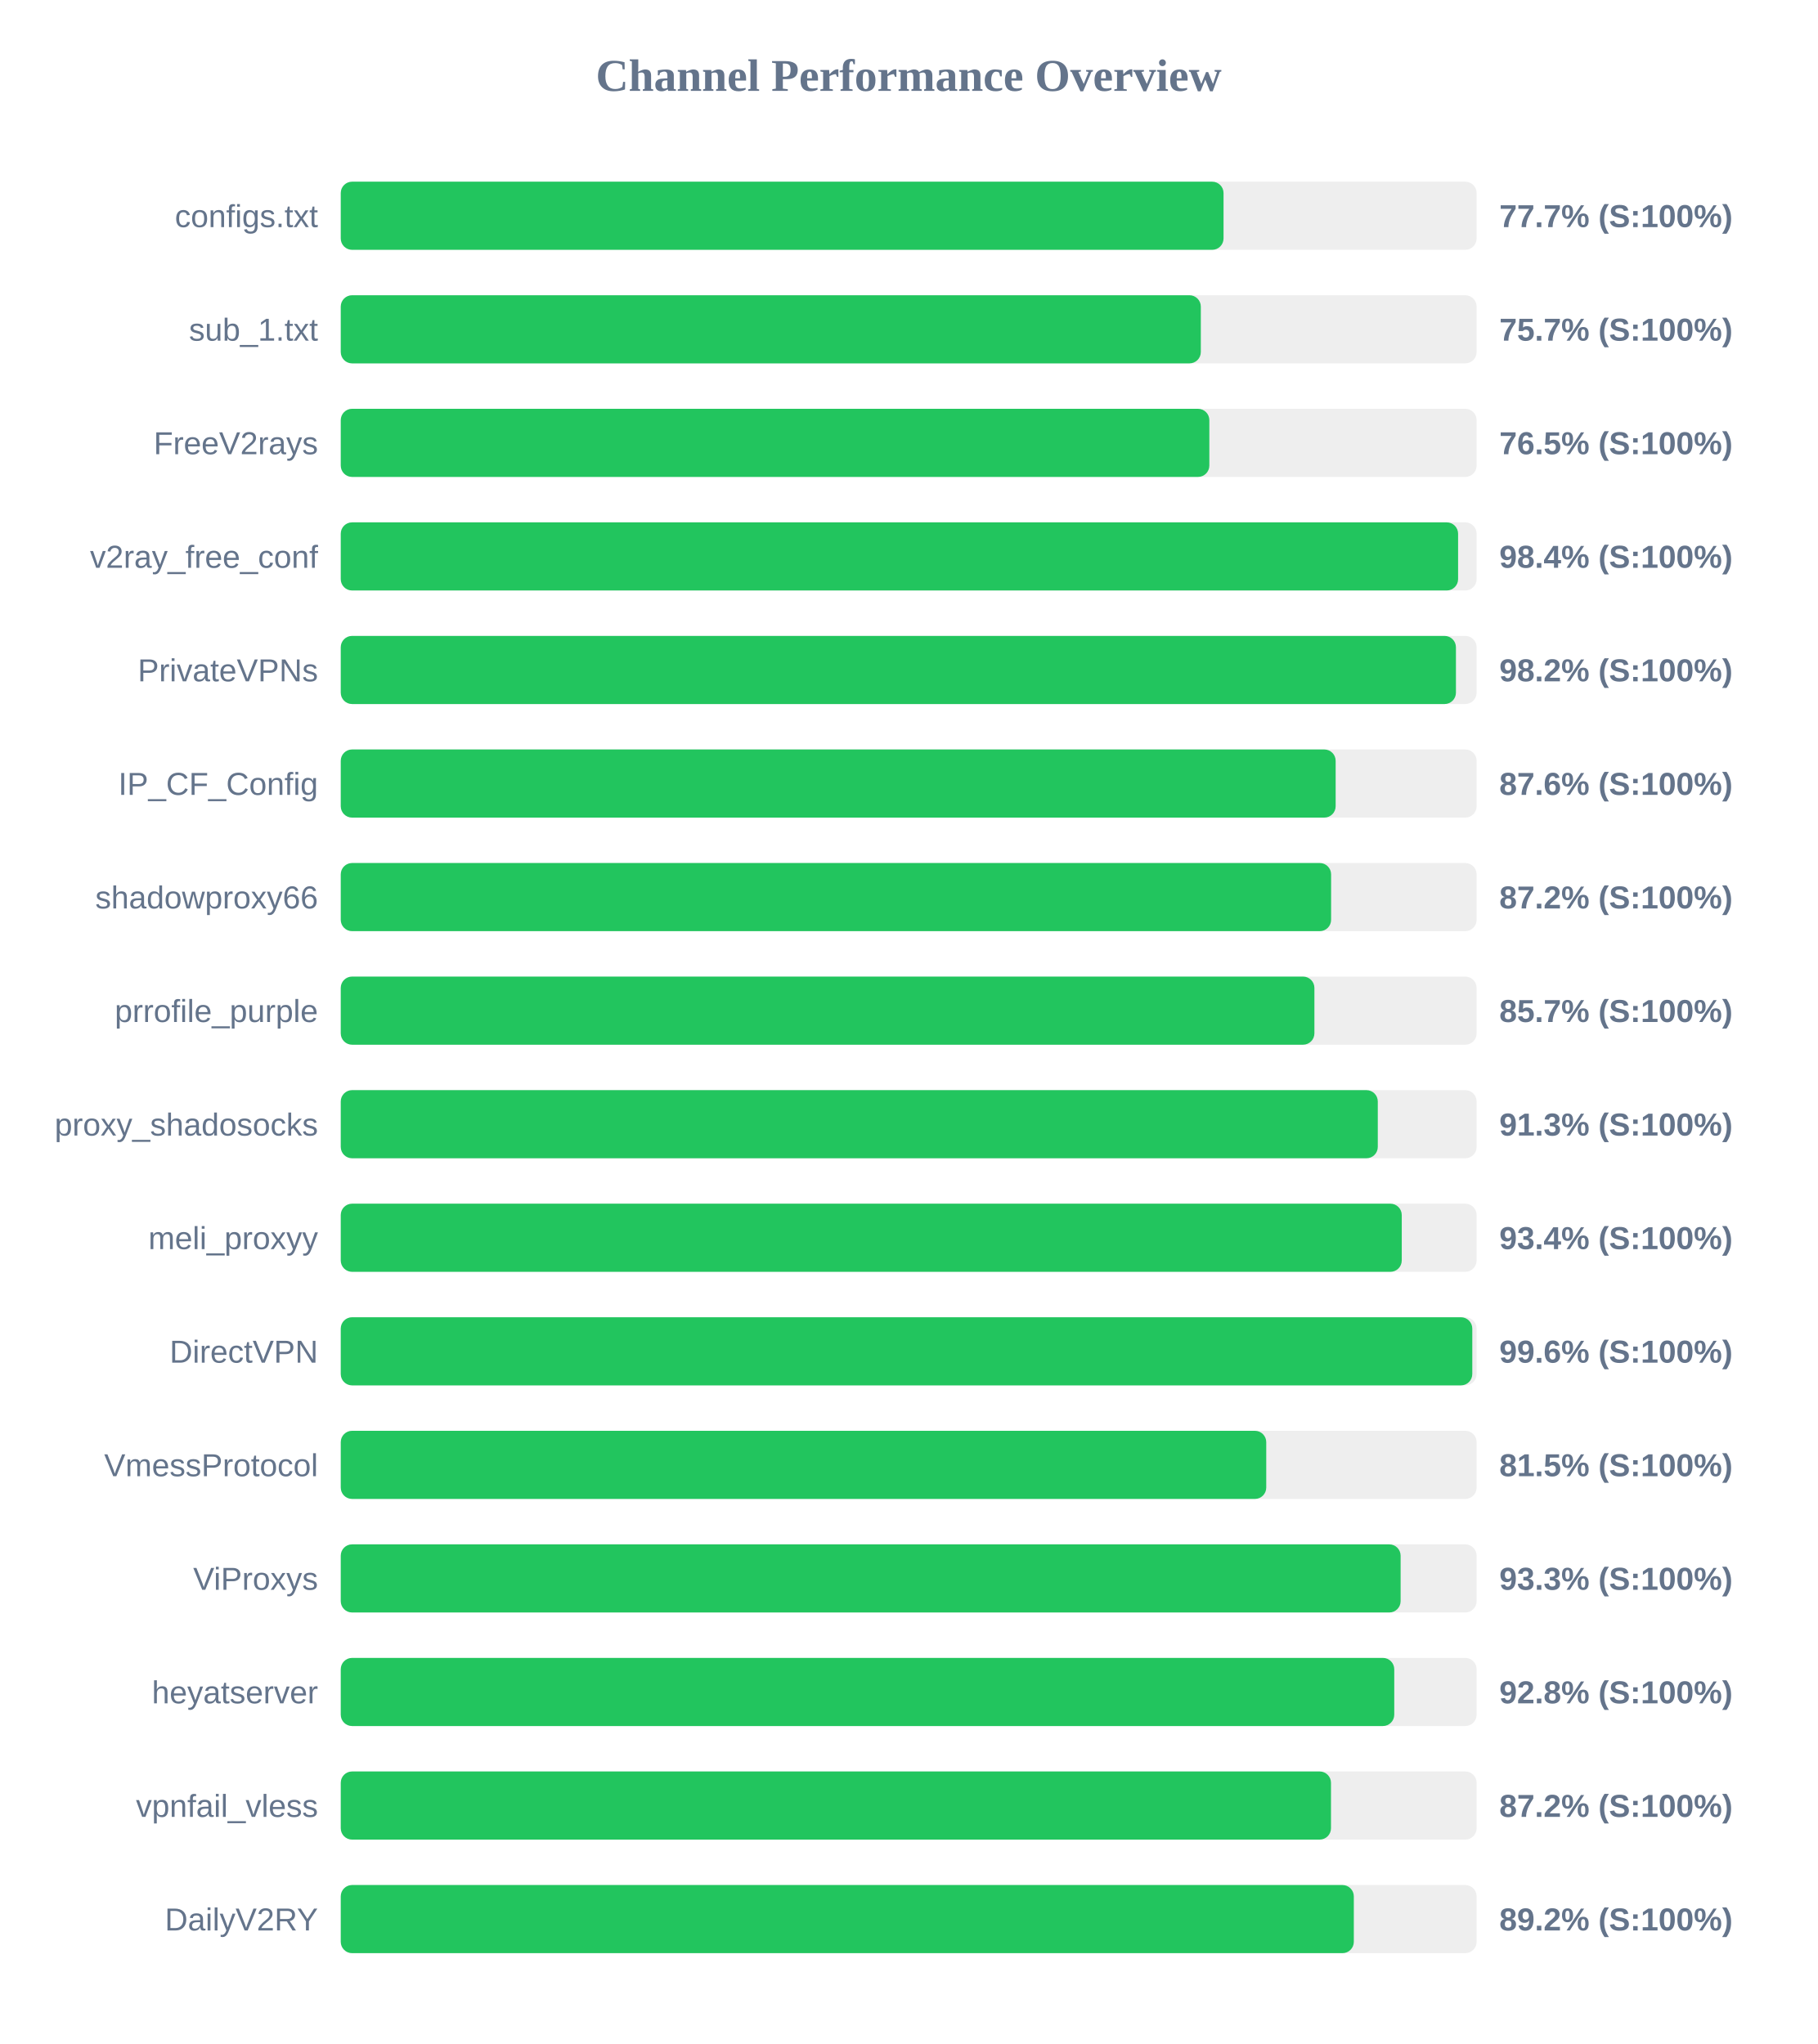
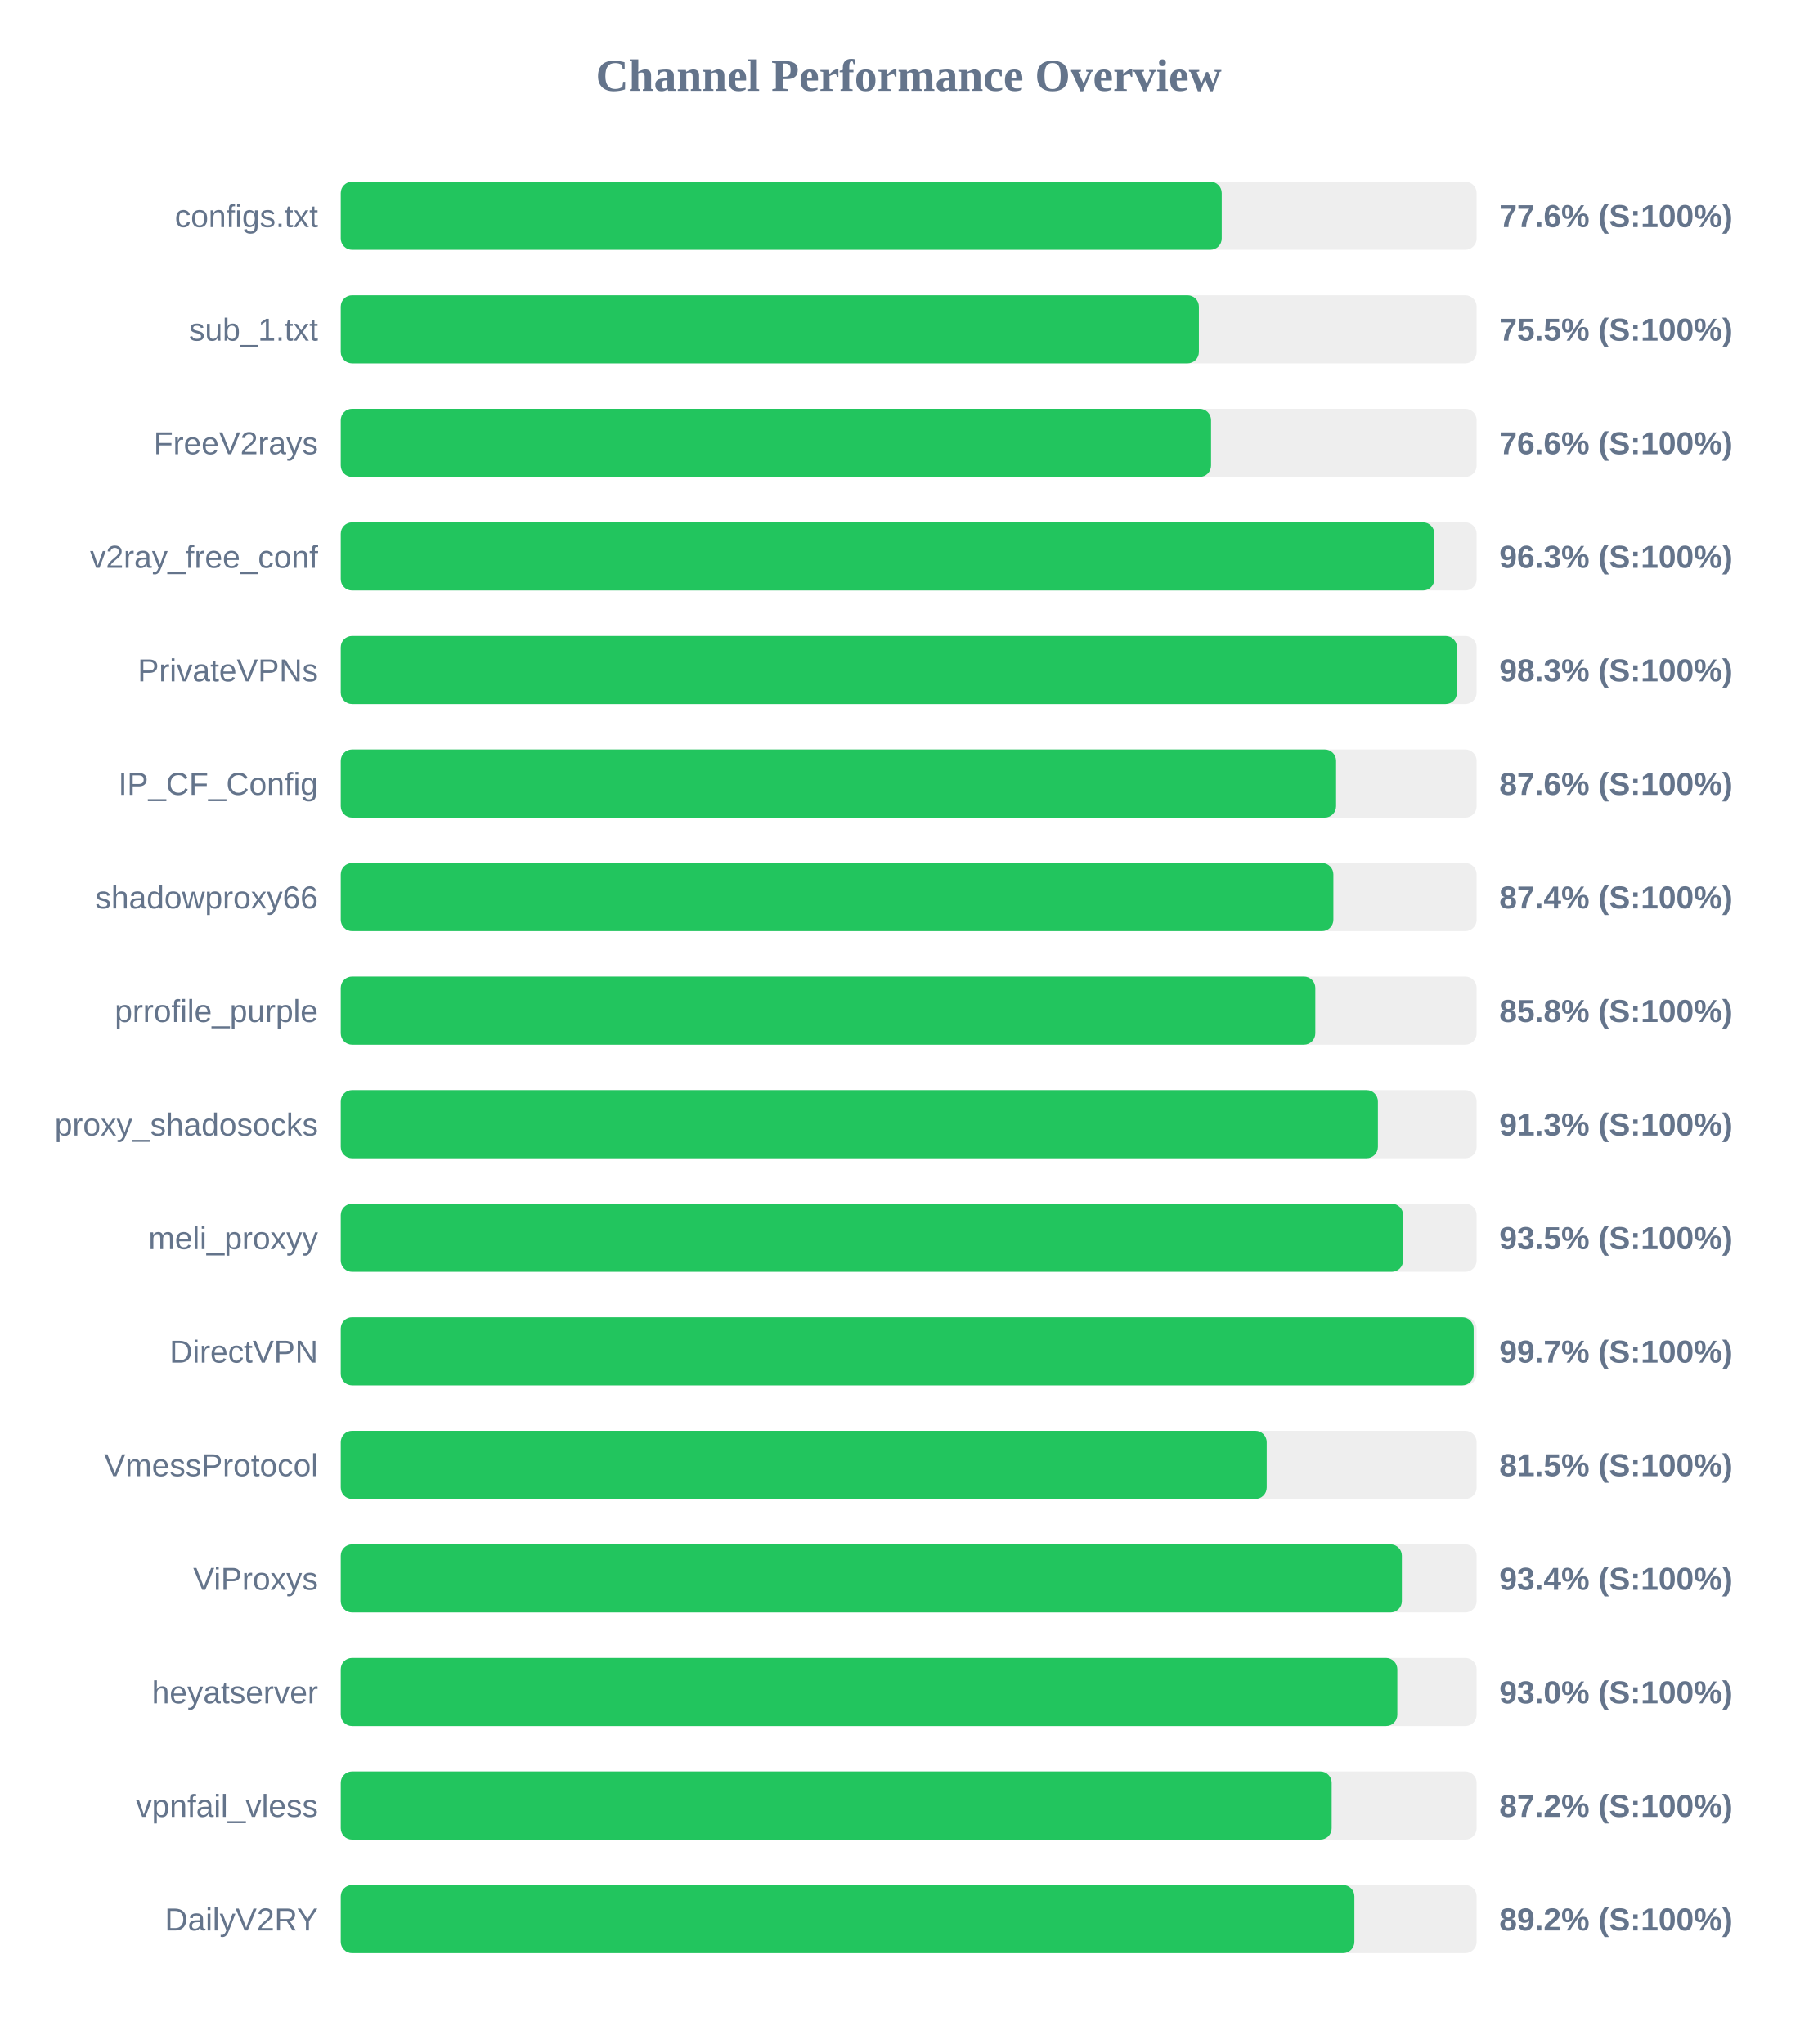
<svg xmlns="http://www.w3.org/2000/svg" width="800" height="900" version="1.1">
  <style>
        .row { font: 14px Arial; fill: #64748b; }
        .score { font: bold 14px Arial; fill: #64748b; }
    </style>
  <text x="400" y="40" text-anchor="middle" font-size="20px" font-weight="bold" fill="#64748b">Channel Performance Overview</text>
  <rect x="150" y="80" width="500" height="30" fill="#eee" rx="5" />
-   <rect x="150" y="80" width="388.6" height="30" fill="#22c55e" rx="5" />
+   <rect x="150" y="80" width="387.8" height="30" fill="#22c55e" rx="5" />
  <text x="140" y="100" text-anchor="end" class="row">configs.txt</text>
-   <text x="660" y="100" text-anchor="start" class="score">77.7% (S:100%)</text>
+   <text x="660" y="100" text-anchor="start" class="score">77.6% (S:100%)</text>
  <rect x="150" y="130" width="500" height="30" fill="#eee" rx="5" />
-   <rect x="150" y="130" width="378.6" height="30" fill="#22c55e" rx="5" />
+   <rect x="150" y="130" width="377.75" height="30" fill="#22c55e" rx="5" />
  <text x="140" y="150" text-anchor="end" class="row">sub_1.txt</text>
-   <text x="660" y="150" text-anchor="start" class="score">75.7% (S:100%)</text>
+   <text x="660" y="150" text-anchor="start" class="score">75.5% (S:100%)</text>
  <rect x="150" y="180" width="500" height="30" fill="#eee" rx="5" />
-   <rect x="150" y="180" width="382.35" height="30" fill="#22c55e" rx="5" />
+   <rect x="150" y="180" width="383.1" height="30" fill="#22c55e" rx="5" />
  <text x="140" y="200" text-anchor="end" class="row">FreeV2rays</text>
-   <text x="660" y="200" text-anchor="start" class="score">76.5% (S:100%)</text>
+   <text x="660" y="200" text-anchor="start" class="score">76.6% (S:100%)</text>
  <rect x="150" y="230" width="500" height="30" fill="#eee" rx="5" />
-   <rect x="150" y="230" width="491.85" height="30" fill="#22c55e" rx="5" />
+   <rect x="150" y="230" width="481.4" height="30" fill="#22c55e" rx="5" />
  <text x="140" y="250" text-anchor="end" class="row">v2ray_free_conf</text>
-   <text x="660" y="250" text-anchor="start" class="score">98.4% (S:100%)</text>
+   <text x="660" y="250" text-anchor="start" class="score">96.3% (S:100%)</text>
  <rect x="150" y="280" width="500" height="30" fill="#eee" rx="5" />
-   <rect x="150" y="280" width="490.9" height="30" fill="#22c55e" rx="5" />
+   <rect x="150" y="280" width="491.35" height="30" fill="#22c55e" rx="5" />
  <text x="140" y="300" text-anchor="end" class="row">PrivateVPNs</text>
-   <text x="660" y="300" text-anchor="start" class="score">98.2% (S:100%)</text>
+   <text x="660" y="300" text-anchor="start" class="score">98.3% (S:100%)</text>
  <rect x="150" y="330" width="500" height="30" fill="#eee" rx="5" />
-   <rect x="150" y="330" width="437.95" height="30" fill="#22c55e" rx="5" />
+   <rect x="150" y="330" width="438.15" height="30" fill="#22c55e" rx="5" />
  <text x="140" y="350" text-anchor="end" class="row">IP_CF_Config</text>
  <text x="660" y="350" text-anchor="start" class="score">87.6% (S:100%)</text>
  <rect x="150" y="380" width="500" height="30" fill="#eee" rx="5" />
-   <rect x="150" y="380" width="435.95" height="30" fill="#22c55e" rx="5" />
+   <rect x="150" y="380" width="436.95" height="30" fill="#22c55e" rx="5" />
  <text x="140" y="400" text-anchor="end" class="row">shadowproxy66</text>
-   <text x="660" y="400" text-anchor="start" class="score">87.2% (S:100%)</text>
+   <text x="660" y="400" text-anchor="start" class="score">87.4% (S:100%)</text>
  <rect x="150" y="430" width="500" height="30" fill="#eee" rx="5" />
-   <rect x="150" y="430" width="428.6" height="30" fill="#22c55e" rx="5" />
+   <rect x="150" y="430" width="429.0" height="30" fill="#22c55e" rx="5" />
  <text x="140" y="450" text-anchor="end" class="row">prrofile_purple</text>
-   <text x="660" y="450" text-anchor="start" class="score">85.7% (S:100%)</text>
+   <text x="660" y="450" text-anchor="start" class="score">85.8% (S:100%)</text>
  <rect x="150" y="480" width="500" height="30" fill="#eee" rx="5" />
-   <rect x="150" y="480" width="456.5" height="30" fill="#22c55e" rx="5" />
+   <rect x="150" y="480" width="456.55" height="30" fill="#22c55e" rx="5" />
  <text x="140" y="500" text-anchor="end" class="row">proxy_shadosocks</text>
  <text x="660" y="500" text-anchor="start" class="score">91.3% (S:100%)</text>
  <rect x="150" y="530" width="500" height="30" fill="#eee" rx="5" />
-   <rect x="150" y="530" width="467.05" height="30" fill="#22c55e" rx="5" />
+   <rect x="150" y="530" width="467.65" height="30" fill="#22c55e" rx="5" />
  <text x="140" y="550" text-anchor="end" class="row">meli_proxyy</text>
-   <text x="660" y="550" text-anchor="start" class="score">93.4% (S:100%)</text>
+   <text x="660" y="550" text-anchor="start" class="score">93.5% (S:100%)</text>
  <rect x="150" y="580" width="500" height="30" fill="#eee" rx="5" />
-   <rect x="150" y="580" width="498.1" height="30" fill="#22c55e" rx="5" />
+   <rect x="150" y="580" width="498.7" height="30" fill="#22c55e" rx="5" />
  <text x="140" y="600" text-anchor="end" class="row">DirectVPN</text>
-   <text x="660" y="600" text-anchor="start" class="score">99.6% (S:100%)</text>
+   <text x="660" y="600" text-anchor="start" class="score">99.7% (S:100%)</text>
  <rect x="150" y="630" width="500" height="30" fill="#eee" rx="5" />
-   <rect x="150" y="630" width="407.4" height="30" fill="#22c55e" rx="5" />
+   <rect x="150" y="630" width="407.6" height="30" fill="#22c55e" rx="5" />
  <text x="140" y="650" text-anchor="end" class="row">VmessProtocol</text>
  <text x="660" y="650" text-anchor="start" class="score">81.5% (S:100%)</text>
  <rect x="150" y="680" width="500" height="30" fill="#eee" rx="5" />
-   <rect x="150" y="680" width="466.55" height="30" fill="#22c55e" rx="5" />
+   <rect x="150" y="680" width="467.1" height="30" fill="#22c55e" rx="5" />
  <text x="140" y="700" text-anchor="end" class="row">ViProxys</text>
-   <text x="660" y="700" text-anchor="start" class="score">93.3% (S:100%)</text>
+   <text x="660" y="700" text-anchor="start" class="score">93.4% (S:100%)</text>
  <rect x="150" y="730" width="500" height="30" fill="#eee" rx="5" />
-   <rect x="150" y="730" width="463.75" height="30" fill="#22c55e" rx="5" />
+   <rect x="150" y="730" width="465.1" height="30" fill="#22c55e" rx="5" />
  <text x="140" y="750" text-anchor="end" class="row">heyatserver</text>
-   <text x="660" y="750" text-anchor="start" class="score">92.8% (S:100%)</text>
+   <text x="660" y="750" text-anchor="start" class="score">93.0% (S:100%)</text>
  <rect x="150" y="780" width="500" height="30" fill="#eee" rx="5" />
-   <rect x="150" y="780" width="435.9" height="30" fill="#22c55e" rx="5" />
+   <rect x="150" y="780" width="436.2" height="30" fill="#22c55e" rx="5" />
  <text x="140" y="800" text-anchor="end" class="row">vpnfail_vless</text>
  <text x="660" y="800" text-anchor="start" class="score">87.2% (S:100%)</text>
  <rect x="150" y="830" width="500" height="30" fill="#eee" rx="5" />
-   <rect x="150" y="830" width="445.95" height="30" fill="#22c55e" rx="5" />
+   <rect x="150" y="830" width="446.2" height="30" fill="#22c55e" rx="5" />
  <text x="140" y="850" text-anchor="end" class="row">DailyV2RY</text>
  <text x="660" y="850" text-anchor="start" class="score">89.2% (S:100%)</text>
</svg>
